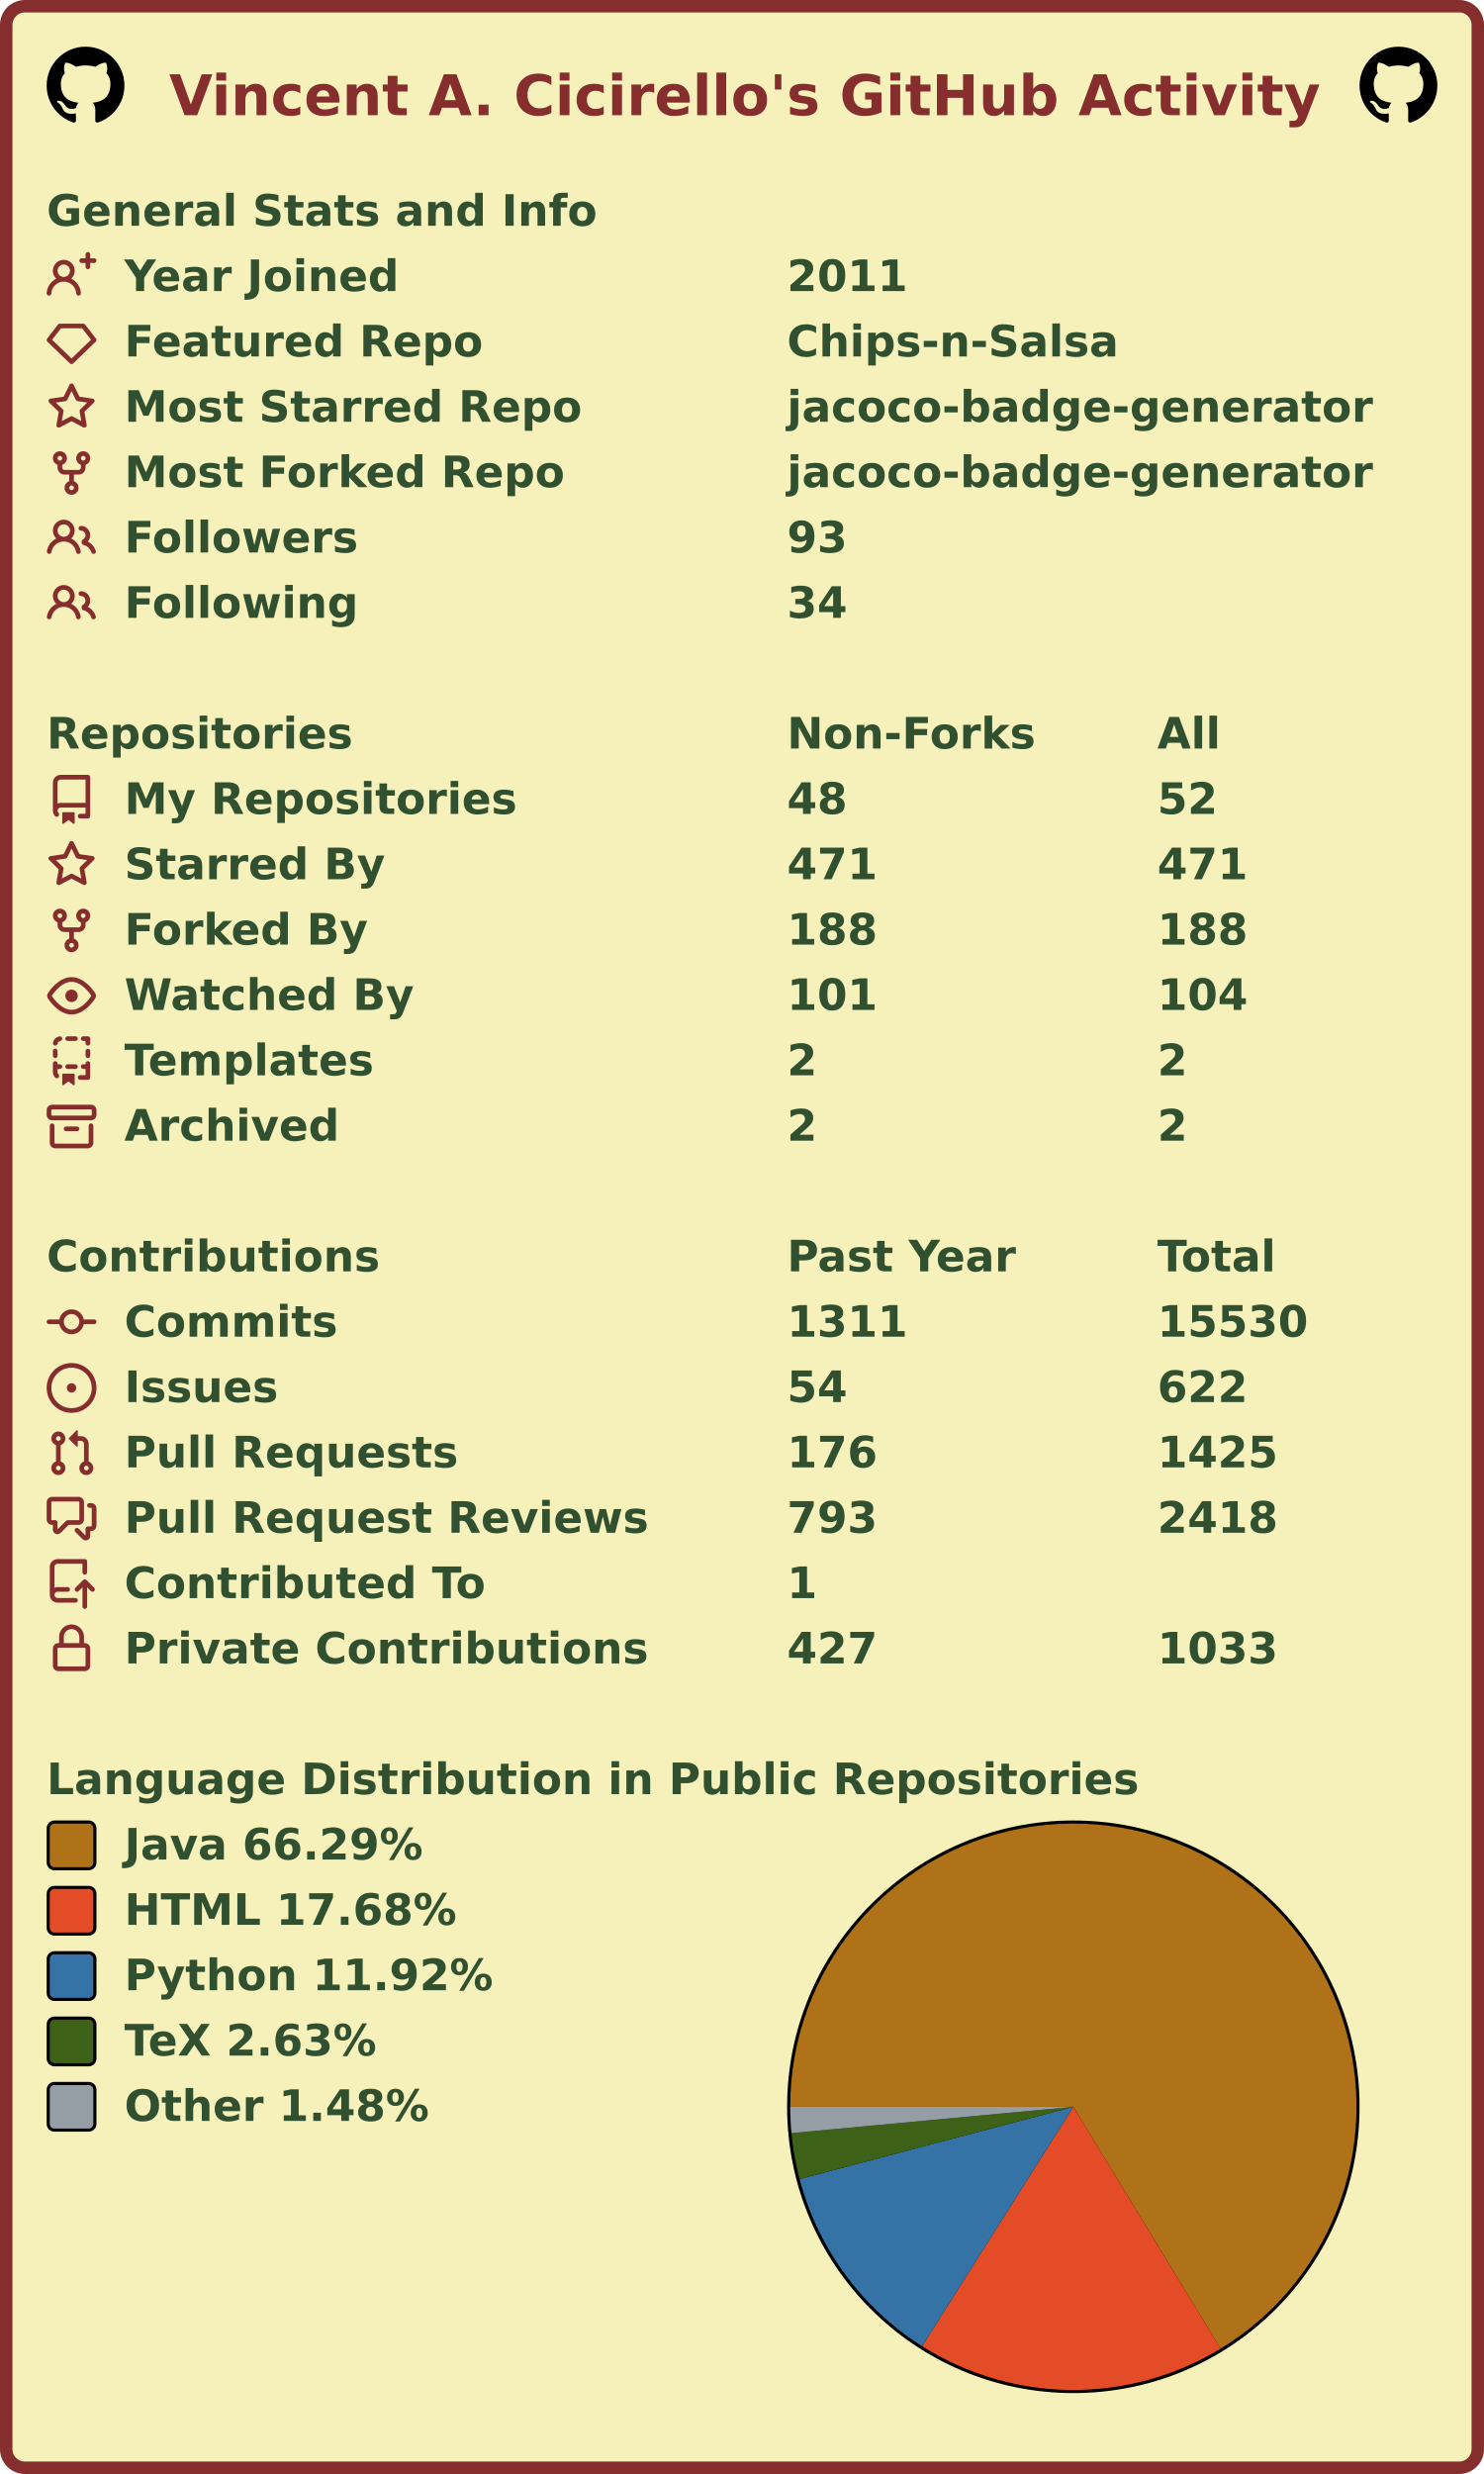
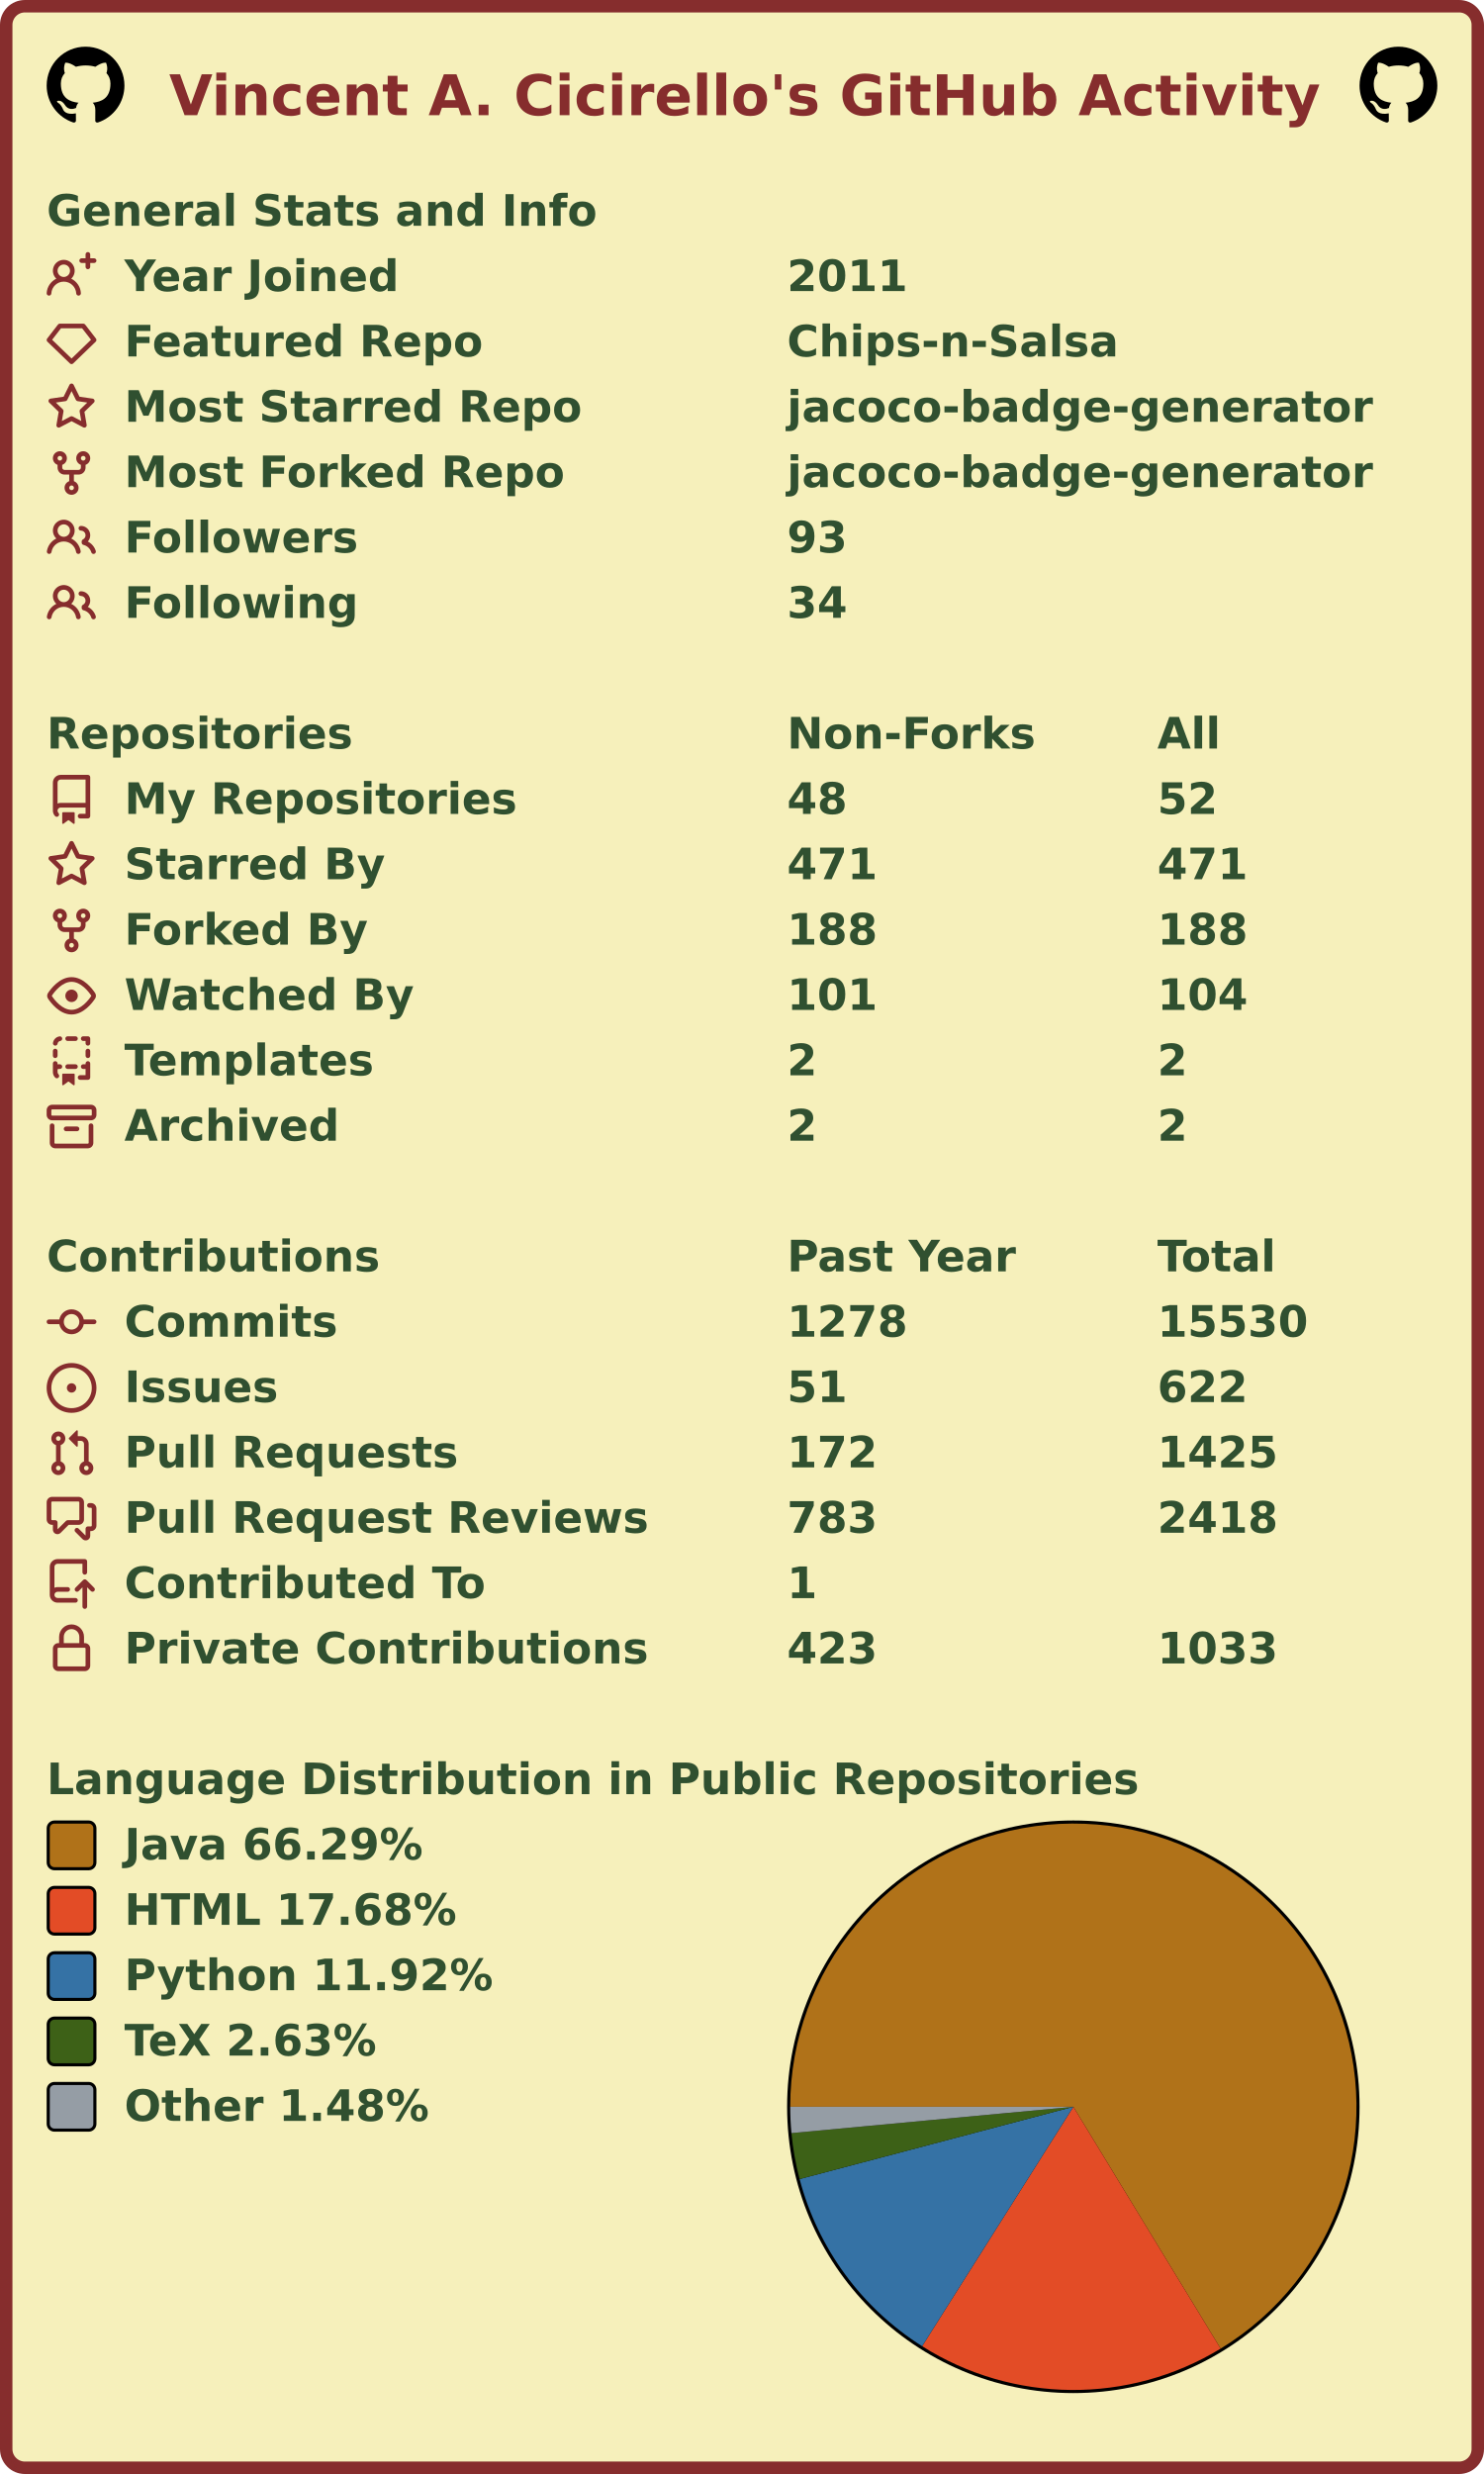
<svg xmlns="http://www.w3.org/2000/svg" width="477" height="795" viewBox="0 0 477 795" lang="en" xml:lang="en">
  <rect x="2" y="2" stroke-width="4" rx="6" width="473" height="791" stroke="#862d2d" fill="#f6f0bb" />
  <g font-weight="600" font-size="110pt" font-family="Verdana,Geneva,DejaVu Sans,sans-serif" text-rendering="geometricPrecision">
    <text x="442" y="301" lengthAdjust="spacingAndGlyphs" textLength="2985" transform="scale(0.123)" fill="#862d2d">Vincent A. Cicirello's GitHub Activity</text>
    <svg x="15" y="15" width="25" height="25" viewBox="0 0 16 16">
      <path fill="#000000" fill-rule="evenodd" d="M8 0C3.58 0 0 3.58 0 8c0 3.54 2.29 6.53 5.47 7.59.4.07.55-.17.55-.38 0-.19-.01-.82-.01-1.49-2.01.37-2.53-.49-2.69-.94-.09-.23-.48-.94-.82-1.13-.28-.15-.68-.52-.01-.53.63-.01 1.08.58 1.23.82.72 1.21 1.87.87 2.33.66.07-.52.28-.87.51-1.07-1.78-.2-3.64-.89-3.64-3.95 0-.87.31-1.59.82-2.15-.08-.2-.36-1.02.08-2.12 0 0 .67-.21 2.2.82.64-.18 1.32-.27 2-.27.68 0 1.36.09 2 .27 1.53-1.04 2.2-.82 2.2-.82.44 1.1.16 1.92.08 2.12.51.56.82 1.27.82 2.15 0 3.07-1.87 3.75-3.65 3.95.29.25.54.73.54 1.48 0 1.07-.01 1.93-.01 2.2 0 .21.15.46.55.38A8.013 8.013 0 0016 8c0-4.42-3.58-8-8-8z" />
    </svg>
    <svg x="437" y="15" width="25" height="25" viewBox="0 0 16 16">
      <path fill="#000000" fill-rule="evenodd" d="M8 0C3.58 0 0 3.58 0 8c0 3.54 2.29 6.53 5.47 7.59.4.07.55-.17.55-.38 0-.19-.01-.82-.01-1.49-2.01.37-2.53-.49-2.69-.94-.09-.23-.48-.94-.82-1.13-.28-.15-.68-.52-.01-.53.63-.01 1.08.58 1.23.82.72 1.21 1.87.87 2.33.66.07-.52.28-.87.51-1.07-1.78-.2-3.64-.89-3.64-3.95 0-.87.31-1.59.82-2.15-.08-.2-.36-1.02.08-2.12 0 0 .67-.21 2.2.82.64-.18 1.32-.27 2-.27.68 0 1.36.09 2 .27 1.53-1.04 2.2-.82 2.2-.82.44 1.1.16 1.92.08 2.12.51.56.82 1.27.82 2.15 0 3.07-1.87 3.75-3.65 3.95.29.25.54.73.54 1.48 0 1.07-.01 1.93-.01 2.2 0 .21.15.46.55.38A8.013 8.013 0 0016 8c0-4.42-3.58-8-8-8z" />
    </svg>
    <g transform="translate(0, 60)" fill="#305030">
      <g transform="translate(15, 0)">
        <g transform="scale(0.095)">
          <text x="0" y="132" textLength="1851" lengthAdjust="spacingAndGlyphs">General Stats and Info</text>
        </g>
      </g>
      <g transform="translate(15, 21)">
        <path fill="#862d2d" fill-rule="evenodd" d="M13.25 0a.75.75 0 01.75.75V2h1.25a.75.75 0 010 1.5H14v1.25a.75.75 0 01-1.5 0V3.5h-1.25a.75.75 0 010-1.5h1.25V.75a.75.75 0 01.75-.75zM5.5 4a2 2 0 100 4 2 2 0 000-4zm2.4 4.548a3.5 3.5 0 10-4.799 0 5.527 5.527 0 00-3.1 4.66.75.75 0 101.498.085A4.01 4.01 0 015.5 9.5a4.01 4.01 0 014.001 3.793.75.75 0 101.498-.086 5.527 5.527 0 00-3.1-4.659z" />
        <g transform="scale(0.095)">
          <text lengthAdjust="spacingAndGlyphs" textLength="932" x="263" y="132">Year Joined</text>
          <text lengthAdjust="spacingAndGlyphs" textLength="420" x="2505" y="132">2011</text>
        </g>
      </g>
      <g transform="translate(15, 42)">
        <path fill="#862d2d" fill-rule="evenodd" d="M3.637 2.291A.75.75 0 014.23 2h7.54a.75.75 0 01.593.291l3.48 4.5a.75.75 0 01-.072.999l-7.25 7a.75.75 0 01-1.042 0l-7.25-7a.75.75 0 01-.072-.999l3.48-4.5zM4.598 3.5L1.754 7.177 8 13.207l6.246-6.03L11.402 3.5H4.598z" />
        <g transform="scale(0.095)">
          <text lengthAdjust="spacingAndGlyphs" textLength="1215" x="263" y="132">Featured Repo</text>
          <text lengthAdjust="spacingAndGlyphs" textLength="1120" x="2505" y="132">Chips-n-Salsa</text>
        </g>
      </g>
      <g transform="translate(15, 63)">
        <path fill="#862d2d" fill-rule="evenodd" d="M8 .25a.75.75 0 01.673.418l1.882 3.815 4.21.612a.75.75 0 01.416 1.279l-3.046 2.97.719 4.192a.75.75 0 01-1.088.791L8 12.347l-3.766 1.98a.75.75 0 01-1.088-.79l.72-4.194L.818 6.374a.75.75 0 01.416-1.28l4.21-.611L7.327.668A.75.75 0 018 .25zm0 2.445L6.615 5.5a.75.75 0 01-.564.41l-3.097.45 2.24 2.184a.75.75 0 01.216.664l-.528 3.084 2.769-1.456a.75.75 0 01.698 0l2.77 1.456-.53-3.084a.75.75 0 01.216-.664l2.24-2.183-3.096-.45a.75.75 0 01-.564-.41L8 2.694v.001z" />
        <g transform="scale(0.095)">
          <text lengthAdjust="spacingAndGlyphs" textLength="1532" x="263" y="132">Most Starred Repo</text>
          <text lengthAdjust="spacingAndGlyphs" textLength="1986" x="2505" y="132">jacoco-badge-generator</text>
        </g>
      </g>
      <g transform="translate(15, 84)">
        <path fill="#862d2d" fill-rule="evenodd" d="M5 3.25a.75.75 0 11-1.5 0 .75.75 0 011.5 0zm0 2.122a2.25 2.25 0 10-1.5 0v.878A2.25 2.25 0 005.75 8.5h1.5v2.128a2.251 2.251 0 101.5 0V8.5h1.5a2.25 2.25 0 002.25-2.25v-.878a2.25 2.25 0 10-1.5 0v.878a.75.75 0 01-.75.75h-4.5A.75.75 0 015 6.25v-.878zm3.75 7.378a.75.75 0 11-1.5 0 .75.75 0 011.5 0zm3-8.75a.75.75 0 100-1.5.75.75 0 000 1.5z" />
        <g transform="scale(0.095)">
          <text lengthAdjust="spacingAndGlyphs" textLength="1485" x="263" y="132">Most Forked Repo</text>
          <text lengthAdjust="spacingAndGlyphs" textLength="1986" x="2505" y="132">jacoco-badge-generator</text>
        </g>
      </g>
      <g transform="translate(15, 105)">
        <path fill="#862d2d" fill-rule="evenodd" d="M5.5 3.5a2 2 0 100 4 2 2 0 000-4zM2 5.5a3.5 3.5 0 115.898 2.549 5.507 5.507 0 013.034 4.084.75.75 0 11-1.482.235 4.001 4.001 0 00-7.9 0 .75.75 0 01-1.482-.236A5.507 5.507 0 013.102 8.05 3.49 3.49 0 012 5.5zM11 4a.75.75 0 100 1.5 1.5 1.5 0 01.666 2.844.75.75 0 00-.416.672v.352a.75.75 0 00.574.73c1.2.289 2.162 1.2 2.522 2.372a.75.75 0 101.434-.44 5.01 5.01 0 00-2.56-3.012A3 3 0 0011 4z" />
        <g transform="scale(0.095)">
          <text lengthAdjust="spacingAndGlyphs" textLength="778" x="263" y="132">Followers</text>
          <text lengthAdjust="spacingAndGlyphs" textLength="210" x="2505" y="132">93</text>
        </g>
      </g>
      <g transform="translate(15, 126)">
        <path fill="#862d2d" fill-rule="evenodd" d="M5.5 3.5a2 2 0 100 4 2 2 0 000-4zM2 5.5a3.5 3.5 0 115.898 2.549 5.507 5.507 0 013.034 4.084.75.75 0 11-1.482.235 4.001 4.001 0 00-7.9 0 .75.75 0 01-1.482-.236A5.507 5.507 0 013.102 8.05 3.49 3.49 0 012 5.5zM11 4a.75.75 0 100 1.5 1.5 1.5 0 01.666 2.844.75.75 0 00-.416.672v.352a.75.75 0 00.574.73c1.2.289 2.162 1.2 2.522 2.372a.75.75 0 101.434-.44 5.01 5.01 0 00-2.56-3.012A3 3 0 0011 4z" />
        <g transform="scale(0.095)">
          <text lengthAdjust="spacingAndGlyphs" textLength="780" x="263" y="132">Following</text>
          <text lengthAdjust="spacingAndGlyphs" textLength="210" x="2505" y="132">34</text>
        </g>
      </g>
    </g>
    <g transform="translate(0, 228)" fill="#305030">
      <g transform="translate(15, 0)">
        <g transform="scale(0.095)">
          <text x="0" y="132" textLength="1020" lengthAdjust="spacingAndGlyphs">Repositories</text>
          <text x="2505" y="132" textLength="832" lengthAdjust="spacingAndGlyphs">Non-Forks</text>
          <text x="3758" y="132" textLength="206" lengthAdjust="spacingAndGlyphs">All</text>
        </g>
      </g>
      <g transform="translate(15, 21)">
        <path fill="#862d2d" fill-rule="evenodd" d="M2 2.5A2.5 2.5 0 014.5 0h8.75a.75.75 0 01.75.75v12.5a.75.75 0 01-.75.75h-2.5a.75.75 0 110-1.5h1.75v-2h-8a1 1 0 00-.714 1.7.75.75 0 01-1.072 1.05A2.495 2.495 0 012 11.5v-9zm10.5-1V9h-8c-.356 0-.694.074-1 .208V2.5a1 1 0 011-1h8zM5 12.25v3.25a.25.25 0 00.4.2l1.45-1.087a.25.25 0 01.3 0L8.6 15.7a.25.25 0 00.4-.2v-3.25a.25.25 0 00-.25-.25h-3.5a.25.25 0 00-.25.25z" />
        <g transform="scale(0.095)">
          <text lengthAdjust="spacingAndGlyphs" textLength="1312" x="263" y="132">My Repositories</text>
          <text lengthAdjust="spacingAndGlyphs" textLength="210" x="2505" y="132">48</text>
          <text lengthAdjust="spacingAndGlyphs" textLength="210" x="3758" y="132">52</text>
        </g>
      </g>
      <g transform="translate(15, 42)">
        <path fill="#862d2d" fill-rule="evenodd" d="M8 .25a.75.75 0 01.673.418l1.882 3.815 4.21.612a.75.75 0 01.416 1.279l-3.046 2.97.719 4.192a.75.75 0 01-1.088.791L8 12.347l-3.766 1.98a.75.75 0 01-1.088-.79l.72-4.194L.818 6.374a.75.75 0 01.416-1.28l4.21-.611L7.327.668A.75.75 0 018 .25zm0 2.445L6.615 5.5a.75.75 0 01-.564.41l-3.097.45 2.24 2.184a.75.75 0 01.216.664l-.528 3.084 2.769-1.456a.75.75 0 01.698 0l2.77 1.456-.53-3.084a.75.75 0 01.216-.664l2.24-2.183-3.096-.45a.75.75 0 01-.564-.41L8 2.694v.001z" />
        <g transform="scale(0.095)">
          <text lengthAdjust="spacingAndGlyphs" textLength="874" x="263" y="132">Starred By</text>
          <text lengthAdjust="spacingAndGlyphs" textLength="315" x="2505" y="132">471</text>
          <text lengthAdjust="spacingAndGlyphs" textLength="315" x="3758" y="132">471</text>
        </g>
      </g>
      <g transform="translate(15, 63)">
        <path fill="#862d2d" fill-rule="evenodd" d="M5 3.25a.75.75 0 11-1.5 0 .75.75 0 011.5 0zm0 2.122a2.25 2.25 0 10-1.5 0v.878A2.25 2.25 0 005.75 8.5h1.5v2.128a2.251 2.251 0 101.5 0V8.5h1.5a2.25 2.25 0 002.25-2.25v-.878a2.25 2.25 0 10-1.5 0v.878a.75.75 0 01-.75.75h-4.5A.75.75 0 015 6.25v-.878zm3.75 7.378a.75.75 0 11-1.5 0 .75.75 0 011.5 0zm3-8.75a.75.75 0 100-1.5.75.75 0 000 1.5z" />
        <g transform="scale(0.095)">
          <text lengthAdjust="spacingAndGlyphs" textLength="828" x="263" y="132">Forked By</text>
          <text lengthAdjust="spacingAndGlyphs" textLength="315" x="2505" y="132">188</text>
          <text lengthAdjust="spacingAndGlyphs" textLength="315" x="3758" y="132">188</text>
        </g>
      </g>
      <g transform="translate(15, 84)">
        <path fill="#862d2d" fill-rule="evenodd" d="M1.679 7.932c.412-.621 1.242-1.75 2.366-2.717C5.175 4.242 6.527 3.5 8 3.5c1.473 0 2.824.742 3.955 1.715 1.124.967 1.954 2.096 2.366 2.717a.119.119 0 010 .136c-.412.621-1.242 1.75-2.366 2.717C10.825 11.758 9.473 12.5 8 12.5c-1.473 0-2.824-.742-3.955-1.715C2.92 9.818 2.09 8.69 1.679 8.068a.119.119 0 010-.136zM8 2c-1.981 0-3.67.992-4.933 2.078C1.797 5.169.88 6.423.43 7.1a1.619 1.619 0 000 1.798c.45.678 1.367 1.932 2.637 3.024C4.329 13.008 6.019 14 8 14c1.981 0 3.67-.992 4.933-2.078 1.27-1.091 2.187-2.345 2.637-3.023a1.619 1.619 0 000-1.798c-.45-.678-1.367-1.932-2.637-3.023C11.671 2.992 9.981 2 8 2zm0 8a2 2 0 100-4 2 2 0 000 4z" />
        <g transform="scale(0.095)">
          <text lengthAdjust="spacingAndGlyphs" textLength="993" x="263" y="132">Watched By</text>
          <text lengthAdjust="spacingAndGlyphs" textLength="315" x="2505" y="132">101</text>
          <text lengthAdjust="spacingAndGlyphs" textLength="315" x="3758" y="132">104</text>
        </g>
      </g>
      <g transform="translate(15, 105)">
        <path fill="#862d2d" fill-rule="evenodd" d="M6 .75A.75.75 0 016.75 0h2.5a.75.75 0 010 1.5h-2.5A.75.75 0 016 .75zm5 0a.75.75 0 01.75-.75h1.5a.75.75 0 01.75.75v1.5a.75.75 0 01-1.5 0V1.5h-.75A.75.75 0 0111 .75zM4.992.662a.75.75 0 01-.636.848c-.436.063-.783.41-.846.846a.75.75 0 01-1.485-.212A2.501 2.501 0 014.144.025a.75.75 0 01.848.637zM2.75 4a.75.75 0 01.75.75v1.5a.75.75 0 01-1.5 0v-1.5A.75.75 0 012.75 4zm10.5 0a.75.75 0 01.75.75v1.5a.75.75 0 01-1.5 0v-1.5a.75.75 0 01.75-.75zM2.75 8a.75.75 0 01.75.75v.268A1.72 1.72 0 013.75 9h.5a.75.75 0 010 1.5h-.5a.25.25 0 00-.25.25v.75c0 .28.114.532.3.714a.75.75 0 01-1.05 1.072A2.495 2.495 0 012 11.5V8.75A.75.75 0 012.75 8zm10.5 0a.75.75 0 01.75.75v4.5a.75.75 0 01-.75.75h-2.5a.75.75 0 010-1.5h1.75v-2h-.75a.75.75 0 010-1.5h.75v-.25a.75.75 0 01.75-.75zM6 9.75A.75.75 0 016.75 9h2.5a.75.75 0 010 1.5h-2.5A.75.75 0 016 9.75zm-1 2.5v3.25a.25.25 0 00.4.2l1.45-1.087a.25.25 0 01.3 0L8.6 15.7a.25.25 0 00.4-.2v-3.25a.25.25 0 00-.25-.25h-3.5a.25.25 0 00-.25.25z" />
        <g transform="scale(0.095)">
          <text lengthAdjust="spacingAndGlyphs" textLength="868" x="263" y="132">Templates</text>
          <text lengthAdjust="spacingAndGlyphs" textLength="105" x="2505" y="132">2</text>
          <text lengthAdjust="spacingAndGlyphs" textLength="105" x="3758" y="132">2</text>
        </g>
      </g>
      <g transform="translate(15, 126)">
        <path fill="#862d2d" fill-rule="evenodd" d="M1.75 2.5a.25.25 0 00-.25.25v1.5c0 .138.112.25.25.25h12.5a.25.25 0 00.25-.25v-1.5a.25.25 0 00-.25-.25H1.75zM0 2.75C0 1.784.784 1 1.75 1h12.5c.966 0 1.75.784 1.75 1.75v1.5A1.75 1.75 0 0114.25 6H1.75A1.75 1.75 0 010 4.25v-1.5zM1.75 7a.75.75 0 01.75.75v5.5c0 .138.112.25.25.25h10.5a.25.25 0 00.25-.25v-5.5a.75.75 0 111.5 0v5.5A1.75 1.75 0 0113.25 15H2.75A1.75 1.75 0 011 13.25v-5.5A.75.75 0 011.75 7zm4.5 1a.75.75 0 000 1.5h3.5a.75.75 0 100-1.5h-3.5z" />
        <g transform="scale(0.095)">
          <text lengthAdjust="spacingAndGlyphs" textLength="726" x="263" y="132">Archived</text>
          <text lengthAdjust="spacingAndGlyphs" textLength="105" x="2505" y="132">2</text>
          <text lengthAdjust="spacingAndGlyphs" textLength="105" x="3758" y="132">2</text>
        </g>
      </g>
    </g>
    <g transform="translate(0, 396)" fill="#305030">
      <g transform="translate(15, 0)">
        <g transform="scale(0.095)">
          <text x="0" y="132" textLength="1112" lengthAdjust="spacingAndGlyphs">Contributions</text>
          <text x="2505" y="132" textLength="774" lengthAdjust="spacingAndGlyphs">Past Year</text>
          <text x="3758" y="132" textLength="414" lengthAdjust="spacingAndGlyphs">Total</text>
        </g>
      </g>
      <g transform="translate(15, 21)">
        <path fill="#862d2d" fill-rule="evenodd" d="M10.5 7.75a2.5 2.5 0 11-5 0 2.5 2.5 0 015 0zm1.43.75a4.002 4.002 0 01-7.86 0H.75a.75.75 0 110-1.5h3.32a4.001 4.001 0 017.86 0h3.32a.75.75 0 110 1.5h-3.32z" />
        <g transform="scale(0.095)">
          <text lengthAdjust="spacingAndGlyphs" textLength="734" x="263" y="132">Commits</text>
-           <text lengthAdjust="spacingAndGlyphs" textLength="420" x="2505" y="132">1311</text>
+           <text lengthAdjust="spacingAndGlyphs" textLength="420" x="2505" y="132">1278</text>
          <text lengthAdjust="spacingAndGlyphs" textLength="525" x="3758" y="132">15530</text>
        </g>
      </g>
      <g transform="translate(15, 42)">
        <path fill="#862d2d" d="M8 9.5a1.5 1.5 0 100-3 1.5 1.5 0 000 3z" />
        <path fill="#862d2d" fill-rule="evenodd" d="M8 0a8 8 0 100 16A8 8 0 008 0zM1.5 8a6.5 6.5 0 1113 0 6.5 6.5 0 01-13 0z" />
        <g transform="scale(0.095)">
          <text lengthAdjust="spacingAndGlyphs" textLength="512" x="263" y="132">Issues</text>
-           <text lengthAdjust="spacingAndGlyphs" textLength="210" x="2505" y="132">54</text>
+           <text lengthAdjust="spacingAndGlyphs" textLength="210" x="2505" y="132">51</text>
          <text lengthAdjust="spacingAndGlyphs" textLength="315" x="3758" y="132">622</text>
        </g>
      </g>
      <g transform="translate(15, 63)">
        <path fill="#862d2d" fill-rule="evenodd" d="M7.177 3.073L9.573.677A.25.25 0 0110 .854v4.792a.25.25 0 01-.427.177L7.177 3.427a.25.25 0 010-.354zM3.75 2.5a.75.75 0 100 1.5.75.75 0 000-1.5zm-2.25.75a2.25 2.25 0 113 2.122v5.256a2.251 2.251 0 11-1.5 0V5.372A2.25 2.25 0 011.5 3.25zM11 2.5h-1V4h1a1 1 0 011 1v5.628a2.251 2.251 0 101.5 0V5A2.5 2.5 0 0011 2.5zm1 10.25a.75.75 0 111.5 0 .75.75 0 01-1.5 0zM3.75 12a.75.75 0 100 1.5.75.75 0 000-1.5z" />
        <g transform="scale(0.095)">
          <text lengthAdjust="spacingAndGlyphs" textLength="1113" x="263" y="132">Pull Requests</text>
-           <text lengthAdjust="spacingAndGlyphs" textLength="315" x="2505" y="132">176</text>
+           <text lengthAdjust="spacingAndGlyphs" textLength="315" x="2505" y="132">172</text>
          <text lengthAdjust="spacingAndGlyphs" textLength="420" x="3758" y="132">1425</text>
        </g>
      </g>
      <g transform="translate(15, 84)">
        <path fill="#862d2d" fill-rule="evenodd" d="M1.5 2.75a.25.25 0 01.25-.25h8.5a.25.25 0 01.25.25v5.5a.25.25 0 01-.25.25h-3.5a.75.75 0 00-.53.22L3.5 11.44V9.25a.75.75 0 00-.75-.75h-1a.25.25 0 01-.25-.25v-5.5zM1.75 1A1.75 1.75 0 000 2.75v5.5C0 9.216.784 10 1.75 10H2v1.543a1.457 1.457 0 002.487 1.03L7.061 10h3.189A1.75 1.75 0 0012 8.25v-5.5A1.75 1.75 0 0010.25 1h-8.5zM14.5 4.75a.25.25 0 00-.25-.25h-.5a.75.75 0 110-1.5h.5c.966 0 1.75.784 1.75 1.75v5.5A1.75 1.75 0 0114.25 12H14v1.543a1.457 1.457 0 01-2.487 1.03L9.22 12.28a.75.75 0 111.06-1.06l2.22 2.22v-2.19a.75.75 0 01.75-.75h1a.25.25 0 00.25-.25v-5.5z" />
        <g transform="scale(0.095)">
          <text lengthAdjust="spacingAndGlyphs" textLength="1762" x="263" y="132">Pull Request Reviews</text>
-           <text lengthAdjust="spacingAndGlyphs" textLength="315" x="2505" y="132">793</text>
+           <text lengthAdjust="spacingAndGlyphs" textLength="315" x="2505" y="132">783</text>
          <text lengthAdjust="spacingAndGlyphs" textLength="420" x="3758" y="132">2418</text>
        </g>
      </g>
      <g transform="translate(15, 105)">
        <path fill="#862d2d" fill-rule="evenodd" d="M1 2.5A2.5 2.5 0 013.5 0h8.75a.75.75 0 01.75.75v3.5a.75.75 0 01-1.5 0V1.5h-8a1 1 0 00-1 1v6.708A2.492 2.492 0 013.5 9h3.25a.75.75 0 010 1.5H3.5a1 1 0 100 2h5.75a.75.75 0 010 1.5H3.5A2.5 2.5 0 011 11.5v-9zm13.23 7.79a.75.75 0 001.06-1.06l-2.505-2.505a.75.75 0 00-1.06 0L9.22 9.229a.75.75 0 001.06 1.061l1.225-1.224v6.184a.75.75 0 001.5 0V9.066l1.224 1.224z" />
        <g transform="scale(0.095)">
          <text lengthAdjust="spacingAndGlyphs" textLength="1234" x="263" y="132">Contributed To</text>
          <text lengthAdjust="spacingAndGlyphs" textLength="105" x="2505" y="132">1</text>
        </g>
      </g>
      <g transform="translate(15, 126)">
        <path fill="#862d2d" fill-rule="evenodd" d="M4 4v2h-.25A1.75 1.75 0 002 7.75v5.5c0 .966.784 1.75 1.75 1.75h8.5A1.75 1.75 0 0014 13.25v-5.5A1.75 1.75 0 0012.25 6H12V4a4 4 0 10-8 0zm6.5 2V4a2.5 2.5 0 00-5 0v2h5zM12 7.5h.25a.25.25 0 01.25.25v5.5a.25.25 0 01-.25.25h-8.5a.25.25 0 01-.25-.25v-5.5a.25.25 0 01.25-.25H12z" />
        <g transform="scale(0.095)">
          <text lengthAdjust="spacingAndGlyphs" textLength="1742" x="263" y="132">Private Contributions</text>
-           <text lengthAdjust="spacingAndGlyphs" textLength="315" x="2505" y="132">427</text>
+           <text lengthAdjust="spacingAndGlyphs" textLength="315" x="2505" y="132">423</text>
          <text lengthAdjust="spacingAndGlyphs" textLength="420" x="3758" y="132">1033</text>
        </g>
      </g>
    </g>
    <g transform="translate(0, 564)" fill="#305030">
      <g transform="translate(15, 0)">
        <g transform="scale(0.095)">
          <text x="0" y="132" textLength="3652" lengthAdjust="spacingAndGlyphs">Language Distribution in Public Repositories</text>
        </g>
      </g>
      <g transform="translate(253, 21)">
        <circle cx="92" cy="92" r="92" fill="#000000" />
      </g>
      <g transform="translate(254, 22)">
        <g>
          <path fill-rule="evenodd" fill="#b07219" d="M 0.0,91 A 91 91 0 1 1 138.344 168.715 L 91,91 Z" />
          <path fill-rule="evenodd" fill="#e34c26" d="M 138.344,168.715 A 91 91 0 0 1 42.394 167.932 L 91,91 Z" />
          <path fill-rule="evenodd" fill="#3572A5" d="M 42.394,167.932 A 91 91 0 0 1 3.014 114.226 L 91,91 Z" />
          <path fill-rule="evenodd" fill="#3D6117" d="M 3.014,114.226 A 91 91 0 0 1 0.394 99.455 L 91,91 Z" />
          <path fill-rule="evenodd" fill="#959da5" d="M 0.394,99.455 A 91 91 0 0 1 0.0 91 L 91,91 Z" />
          <animateTransform attributeName="transform" attributeType="XML" type="rotate" from="0 91 91" to="360 91 91" dur="10s" repeatCount="indefinite" />
        </g>
      </g>
      <g transform="translate(15, 21)">
        <rect x="0.5" y="0.5" rx="2" width="15" height="15" fill="#b07219" stroke-width="1" stroke="#000000" />
        <text transform="scale(0.095)" x="263" y="132" textLength="1038" lengthAdjust="spacingAndGlyphs">Java 66.29%</text>
      </g>
      <g transform="translate(15, 42)">
        <rect x="0.5" y="0.5" rx="2" width="15" height="15" fill="#e34c26" stroke-width="1" stroke="#000000" />
        <text transform="scale(0.095)" x="263" y="132" textLength="1142" lengthAdjust="spacingAndGlyphs">HTML 17.68%</text>
      </g>
      <g transform="translate(15, 63)">
        <rect x="0.5" y="0.5" rx="2" width="15" height="15" fill="#3572A5" stroke-width="1" stroke="#000000" />
        <text transform="scale(0.095)" x="263" y="132" textLength="1254" lengthAdjust="spacingAndGlyphs">Python 11.92%</text>
      </g>
      <g transform="translate(15, 84)">
        <rect x="0.5" y="0.5" rx="2" width="15" height="15" fill="#3D6117" stroke-width="1" stroke="#000000" />
        <text transform="scale(0.095)" x="263" y="132" textLength="894" lengthAdjust="spacingAndGlyphs">TeX 2.63%</text>
      </g>
      <g transform="translate(15, 105)">
        <rect x="0.5" y="0.5" rx="2" width="15" height="15" fill="#959da5" stroke-width="1" stroke="#000000" />
        <text transform="scale(0.095)" x="263" y="132" textLength="1047" lengthAdjust="spacingAndGlyphs">Other 1.48%</text>
      </g>
    </g>
  </g>
</svg>
